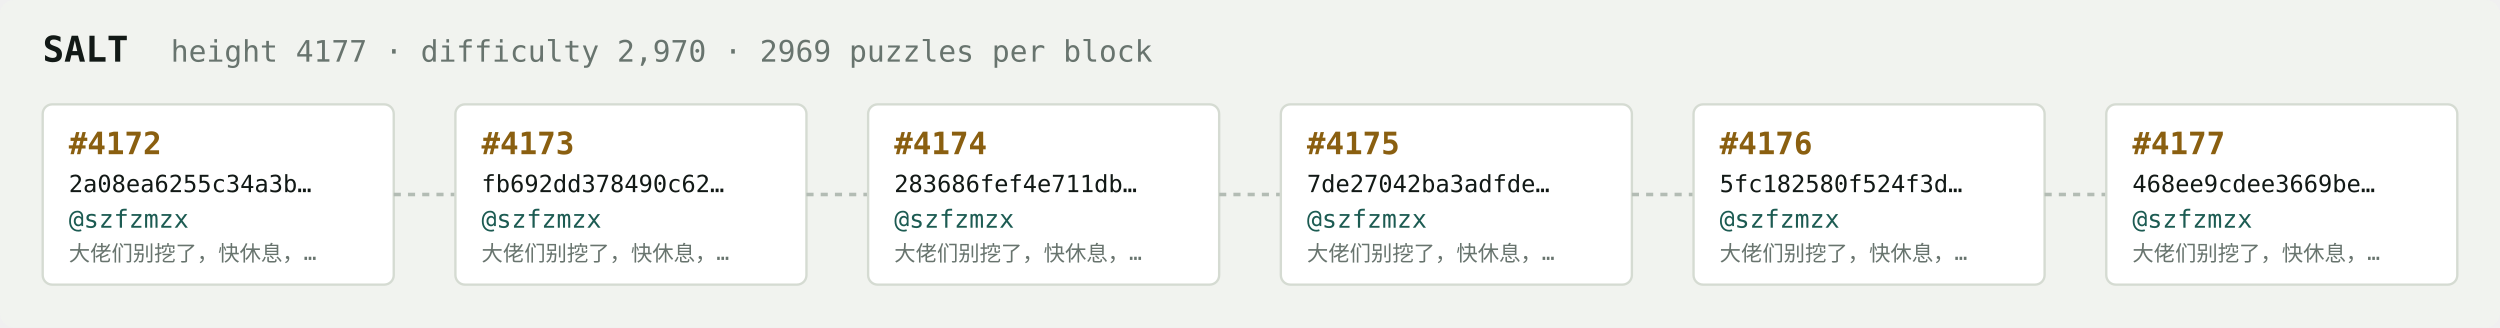
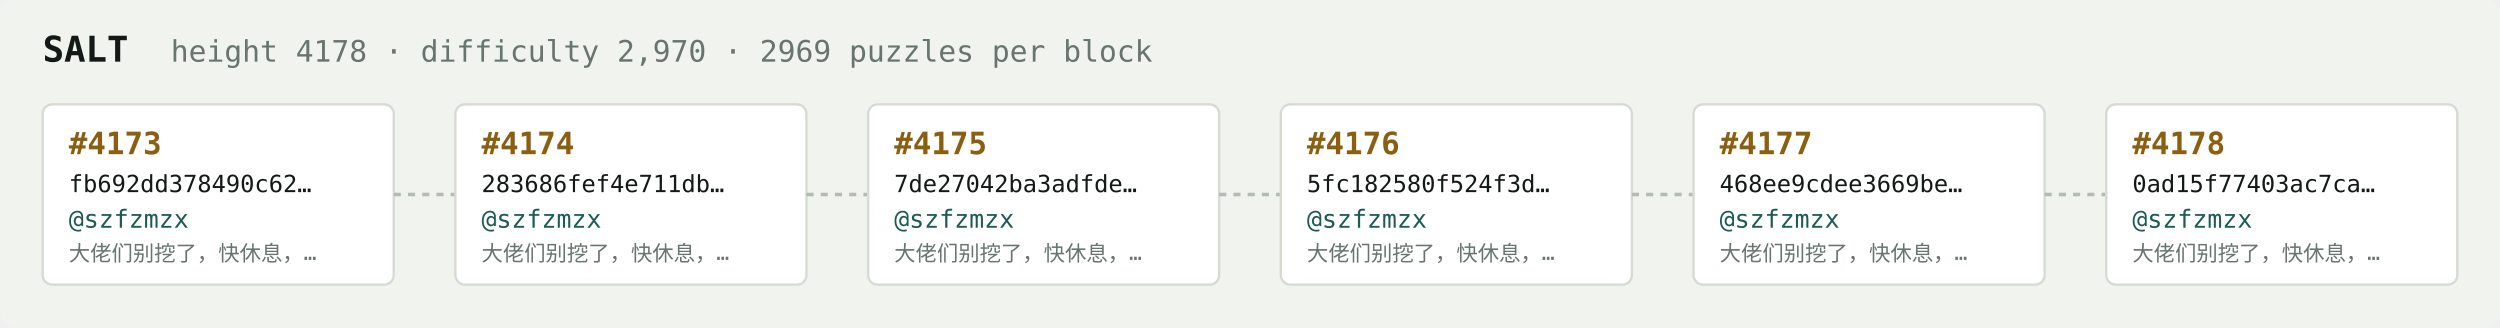
<svg xmlns="http://www.w3.org/2000/svg" width="1054" height="138" viewBox="0 0 1054 138" font-family="ui-monospace,SFMono-Regular,Menlo,monospace">
  <rect fill="#f1f3ef" width="1054" height="138" rx="6" />
  <text x="18" y="26" fill="#121916" font-size="15" font-weight="700">SALT</text>
-   <text x="72" y="26" fill="#68746e" font-size="12.5">height 4177 · difficulty 2,970 · 2969 puzzles per block</text>
+   <text x="72" y="26" fill="#68746e" font-size="12.5">height 4178 · difficulty 2,970 · 2969 puzzles per block</text>
  <rect x="18" y="44" width="148" height="76" rx="4" fill="#ffffff" stroke="#d5dbd2" stroke-width="1" />
-   <text x="29" y="65" fill="#8a5f10" font-size="13" font-weight="700">#4172</text>
-   <text x="29" y="81" fill="#121916" font-size="10">2a08ea6255c34a3b…</text>
+   <text x="29" y="65" fill="#8a5f10" font-size="13" font-weight="700">#4173</text>
+   <text x="29" y="81" fill="#121916" font-size="10">fb692dd378490c62…</text>
  <text x="29" y="96" fill="#1c5b52" font-size="10.5">@szfzmzx</text>
  <text x="29" y="110" fill="#68746e" font-size="9">大佬们别挖了，快休息，…</text>
  <line x1="166" y1="82.0" x2="192" y2="82.0" stroke="#b3bcb4" stroke-width="1.5" stroke-dasharray="3 3" />
  <rect x="192" y="44" width="148" height="76" rx="4" fill="#ffffff" stroke="#d5dbd2" stroke-width="1" />
-   <text x="203" y="65" fill="#8a5f10" font-size="13" font-weight="700">#4173</text>
-   <text x="203" y="81" fill="#121916" font-size="10">fb692dd378490c62…</text>
+   <text x="203" y="65" fill="#8a5f10" font-size="13" font-weight="700">#4174</text>
+   <text x="203" y="81" fill="#121916" font-size="10">283686fef4e711db…</text>
  <text x="203" y="96" fill="#1c5b52" font-size="10.5">@szfzmzx</text>
  <text x="203" y="110" fill="#68746e" font-size="9">大佬们别挖了，快休息，…</text>
  <line x1="340" y1="82.0" x2="366" y2="82.0" stroke="#b3bcb4" stroke-width="1.5" stroke-dasharray="3 3" />
  <rect x="366" y="44" width="148" height="76" rx="4" fill="#ffffff" stroke="#d5dbd2" stroke-width="1" />
-   <text x="377" y="65" fill="#8a5f10" font-size="13" font-weight="700">#4174</text>
-   <text x="377" y="81" fill="#121916" font-size="10">283686fef4e711db…</text>
+   <text x="377" y="65" fill="#8a5f10" font-size="13" font-weight="700">#4175</text>
+   <text x="377" y="81" fill="#121916" font-size="10">7de27042ba3adfde…</text>
  <text x="377" y="96" fill="#1c5b52" font-size="10.5">@szfzmzx</text>
  <text x="377" y="110" fill="#68746e" font-size="9">大佬们别挖了，快休息，…</text>
  <line x1="514" y1="82.0" x2="540" y2="82.0" stroke="#b3bcb4" stroke-width="1.5" stroke-dasharray="3 3" />
  <rect x="540" y="44" width="148" height="76" rx="4" fill="#ffffff" stroke="#d5dbd2" stroke-width="1" />
-   <text x="551" y="65" fill="#8a5f10" font-size="13" font-weight="700">#4175</text>
-   <text x="551" y="81" fill="#121916" font-size="10">7de27042ba3adfde…</text>
+   <text x="551" y="65" fill="#8a5f10" font-size="13" font-weight="700">#4176</text>
+   <text x="551" y="81" fill="#121916" font-size="10">5fc182580f524f3d…</text>
  <text x="551" y="96" fill="#1c5b52" font-size="10.5">@szfzmzx</text>
  <text x="551" y="110" fill="#68746e" font-size="9">大佬们别挖了，快休息，…</text>
  <line x1="688" y1="82.0" x2="714" y2="82.0" stroke="#b3bcb4" stroke-width="1.5" stroke-dasharray="3 3" />
  <rect x="714" y="44" width="148" height="76" rx="4" fill="#ffffff" stroke="#d5dbd2" stroke-width="1" />
-   <text x="725" y="65" fill="#8a5f10" font-size="13" font-weight="700">#4176</text>
-   <text x="725" y="81" fill="#121916" font-size="10">5fc182580f524f3d…</text>
+   <text x="725" y="65" fill="#8a5f10" font-size="13" font-weight="700">#4177</text>
+   <text x="725" y="81" fill="#121916" font-size="10">468ee9cdee3669be…</text>
  <text x="725" y="96" fill="#1c5b52" font-size="10.5">@szfzmzx</text>
  <text x="725" y="110" fill="#68746e" font-size="9">大佬们别挖了，快休息，…</text>
  <line x1="862" y1="82.0" x2="888" y2="82.0" stroke="#b3bcb4" stroke-width="1.5" stroke-dasharray="3 3" />
  <rect x="888" y="44" width="148" height="76" rx="4" fill="#ffffff" stroke="#d5dbd2" stroke-width="1" />
-   <text x="899" y="65" fill="#8a5f10" font-size="13" font-weight="700">#4177</text>
-   <text x="899" y="81" fill="#121916" font-size="10">468ee9cdee3669be…</text>
+   <text x="899" y="65" fill="#8a5f10" font-size="13" font-weight="700">#4178</text>
+   <text x="899" y="81" fill="#121916" font-size="10">0ad15f77403ac7ca…</text>
  <text x="899" y="96" fill="#1c5b52" font-size="10.5">@szfzmzx</text>
  <text x="899" y="110" fill="#68746e" font-size="9">大佬们别挖了，快休息，…</text>
</svg>
